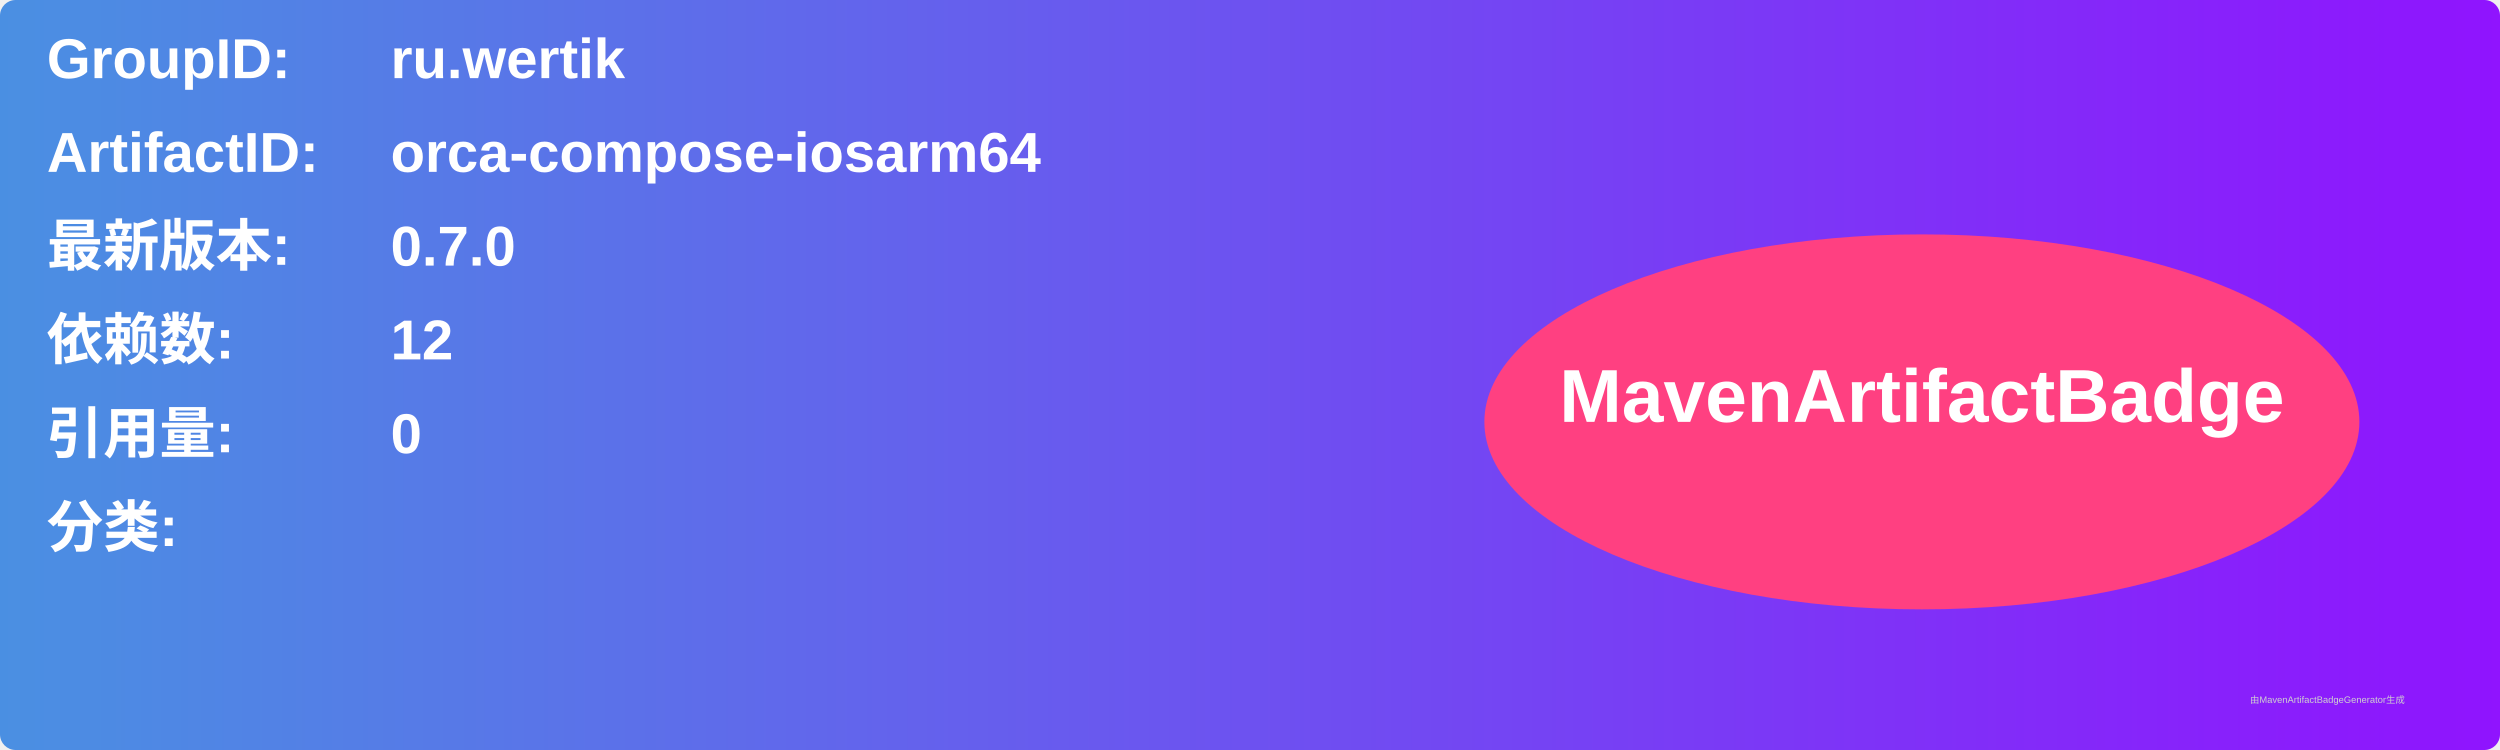
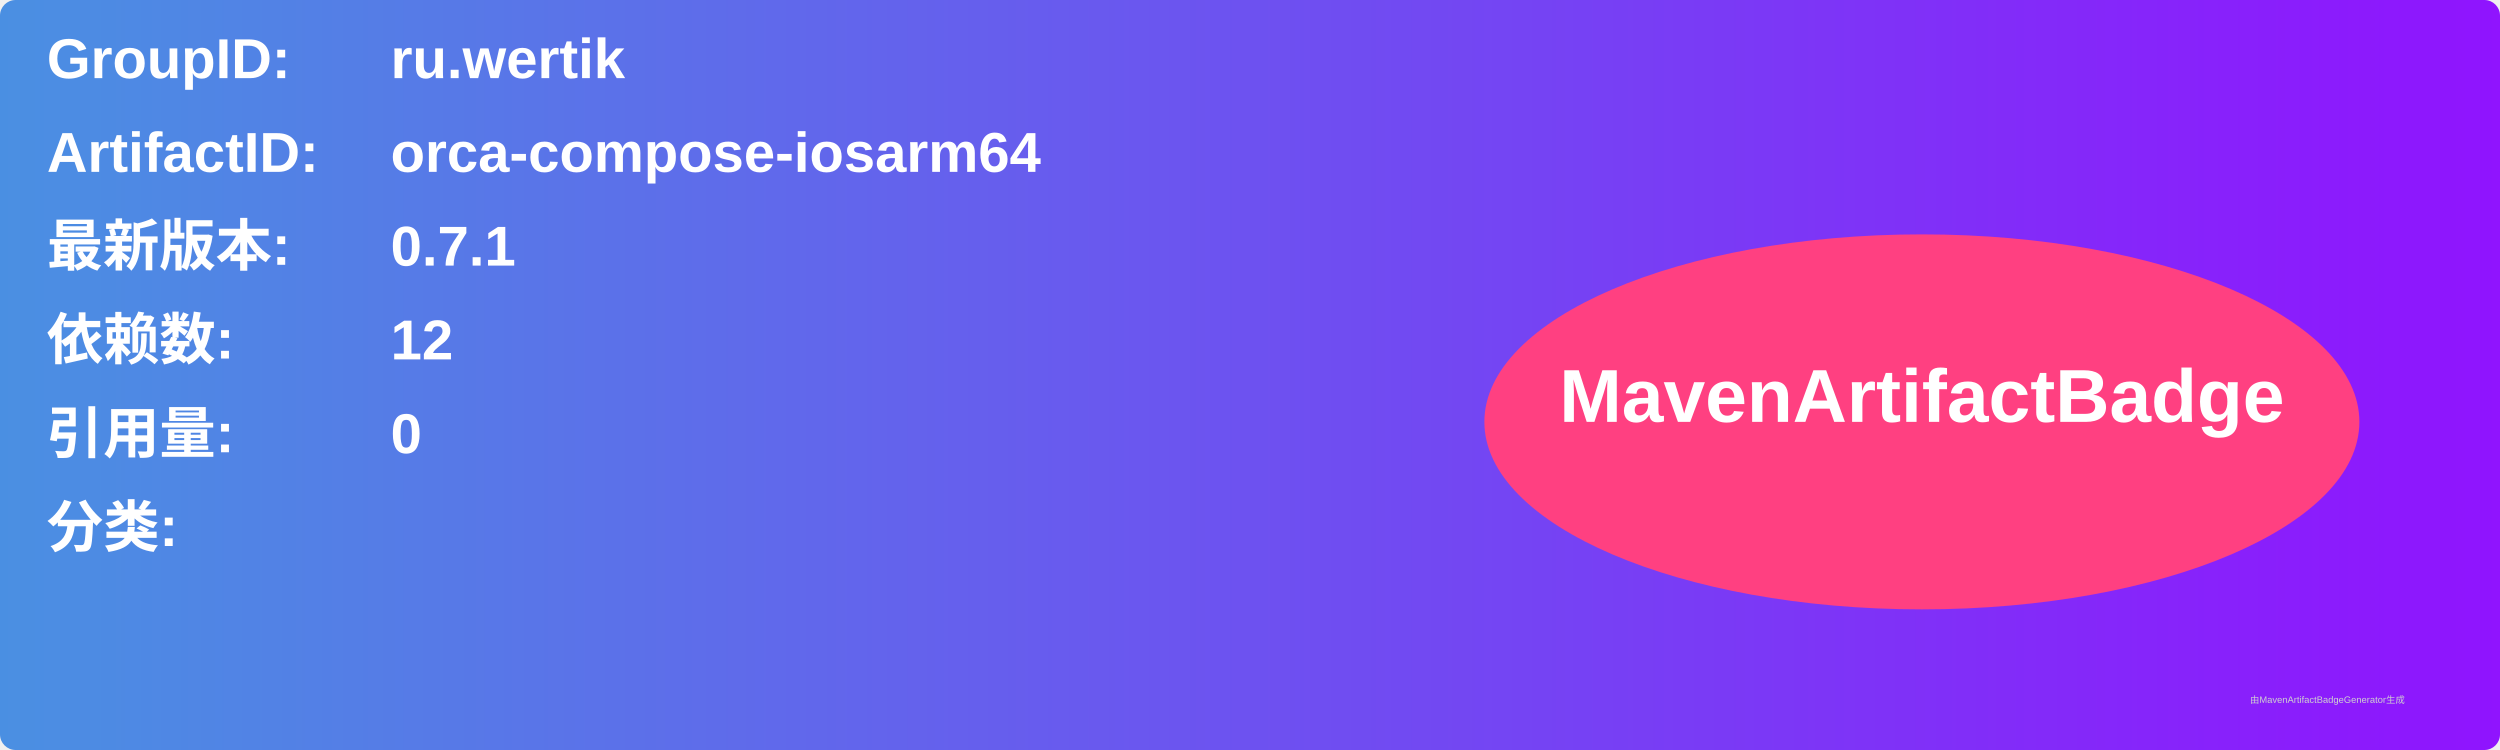
<svg xmlns="http://www.w3.org/2000/svg" width="800" height="240" viewBox="0 0 800 240">
  <linearGradient id="grad" x1="0%" y1="0%" x2="100%" y2="0%">
    <stop offset="0%" stop-color="#4a90e2" />
    <stop offset="100%" stop-color="#9013fe" />
  </linearGradient>
  <rect width="100%" height="100%" rx="5" ry="5" fill="url(#grad)" />
  <g transform="translate(15, 15)">
    <text x="0" y="10" font-family="Arial" font-size="18" fill="white" font-weight="bold" width="260">GroupID:</text>
    <text x="110" y="10" font-family="Arial" font-size="18" fill="white" font-weight="bold" width="460">ru.wertik</text>
    <text x="0" y="40" font-family="Arial" font-size="18" fill="white" font-weight="bold" width="260">ArtifactID:</text>
    <text x="110" y="40" font-family="Arial" font-size="18" fill="white" font-weight="bold" width="460">orca-compose-iosarm64</text>
    <text x="0" y="70" font-family="Arial" font-size="18" fill="white" font-weight="bold">最新版本:</text>
    <text x="110" y="70" font-family="Arial" font-size="18" fill="white" font-weight="bold">
-       <tspan font-weight="bold">0.7.0</tspan>
+       <tspan font-weight="bold">0.7.1</tspan>
    </text>
    <text x="0" y="100" font-family="Arial" font-size="18" fill="white" font-weight="bold">依赖数: </text>
    <text x="110" y="100" font-family="Arial" font-size="18" fill="white">
      <tspan font-weight="bold">12</tspan>
    </text>
    <text x="0" y="130" font-family="Arial" font-size="18" fill="white" font-weight="bold">引用量: </text>
    <text x="110" y="130" font-family="Arial" font-size="18" fill="white">
      <tspan font-weight="bold">0</tspan>
    </text>
    <text x="0" y="160" font-family="Arial" font-size="18" fill="white" font-weight="bold">分类:</text>
    <text x="10" y="190" font-family="Arial" font-size="10" fill="white">
      <tspan font-weight="bold" />
    </text>
    <ellipse cx="600" cy="120" rx="140" ry="60" fill="#ff4081" />
    <text x="600" y="120" text-anchor="middle" font-family="Arial" font-size="24" fill="white" font-weight="bold">MavenArtifactBadge</text>
  </g>
  <text x="720" y="225" font-family="Arial" font-size="3" fill="#d0d0d0">由MavenArtifactBadgeGenerator生成</text>
</svg>
